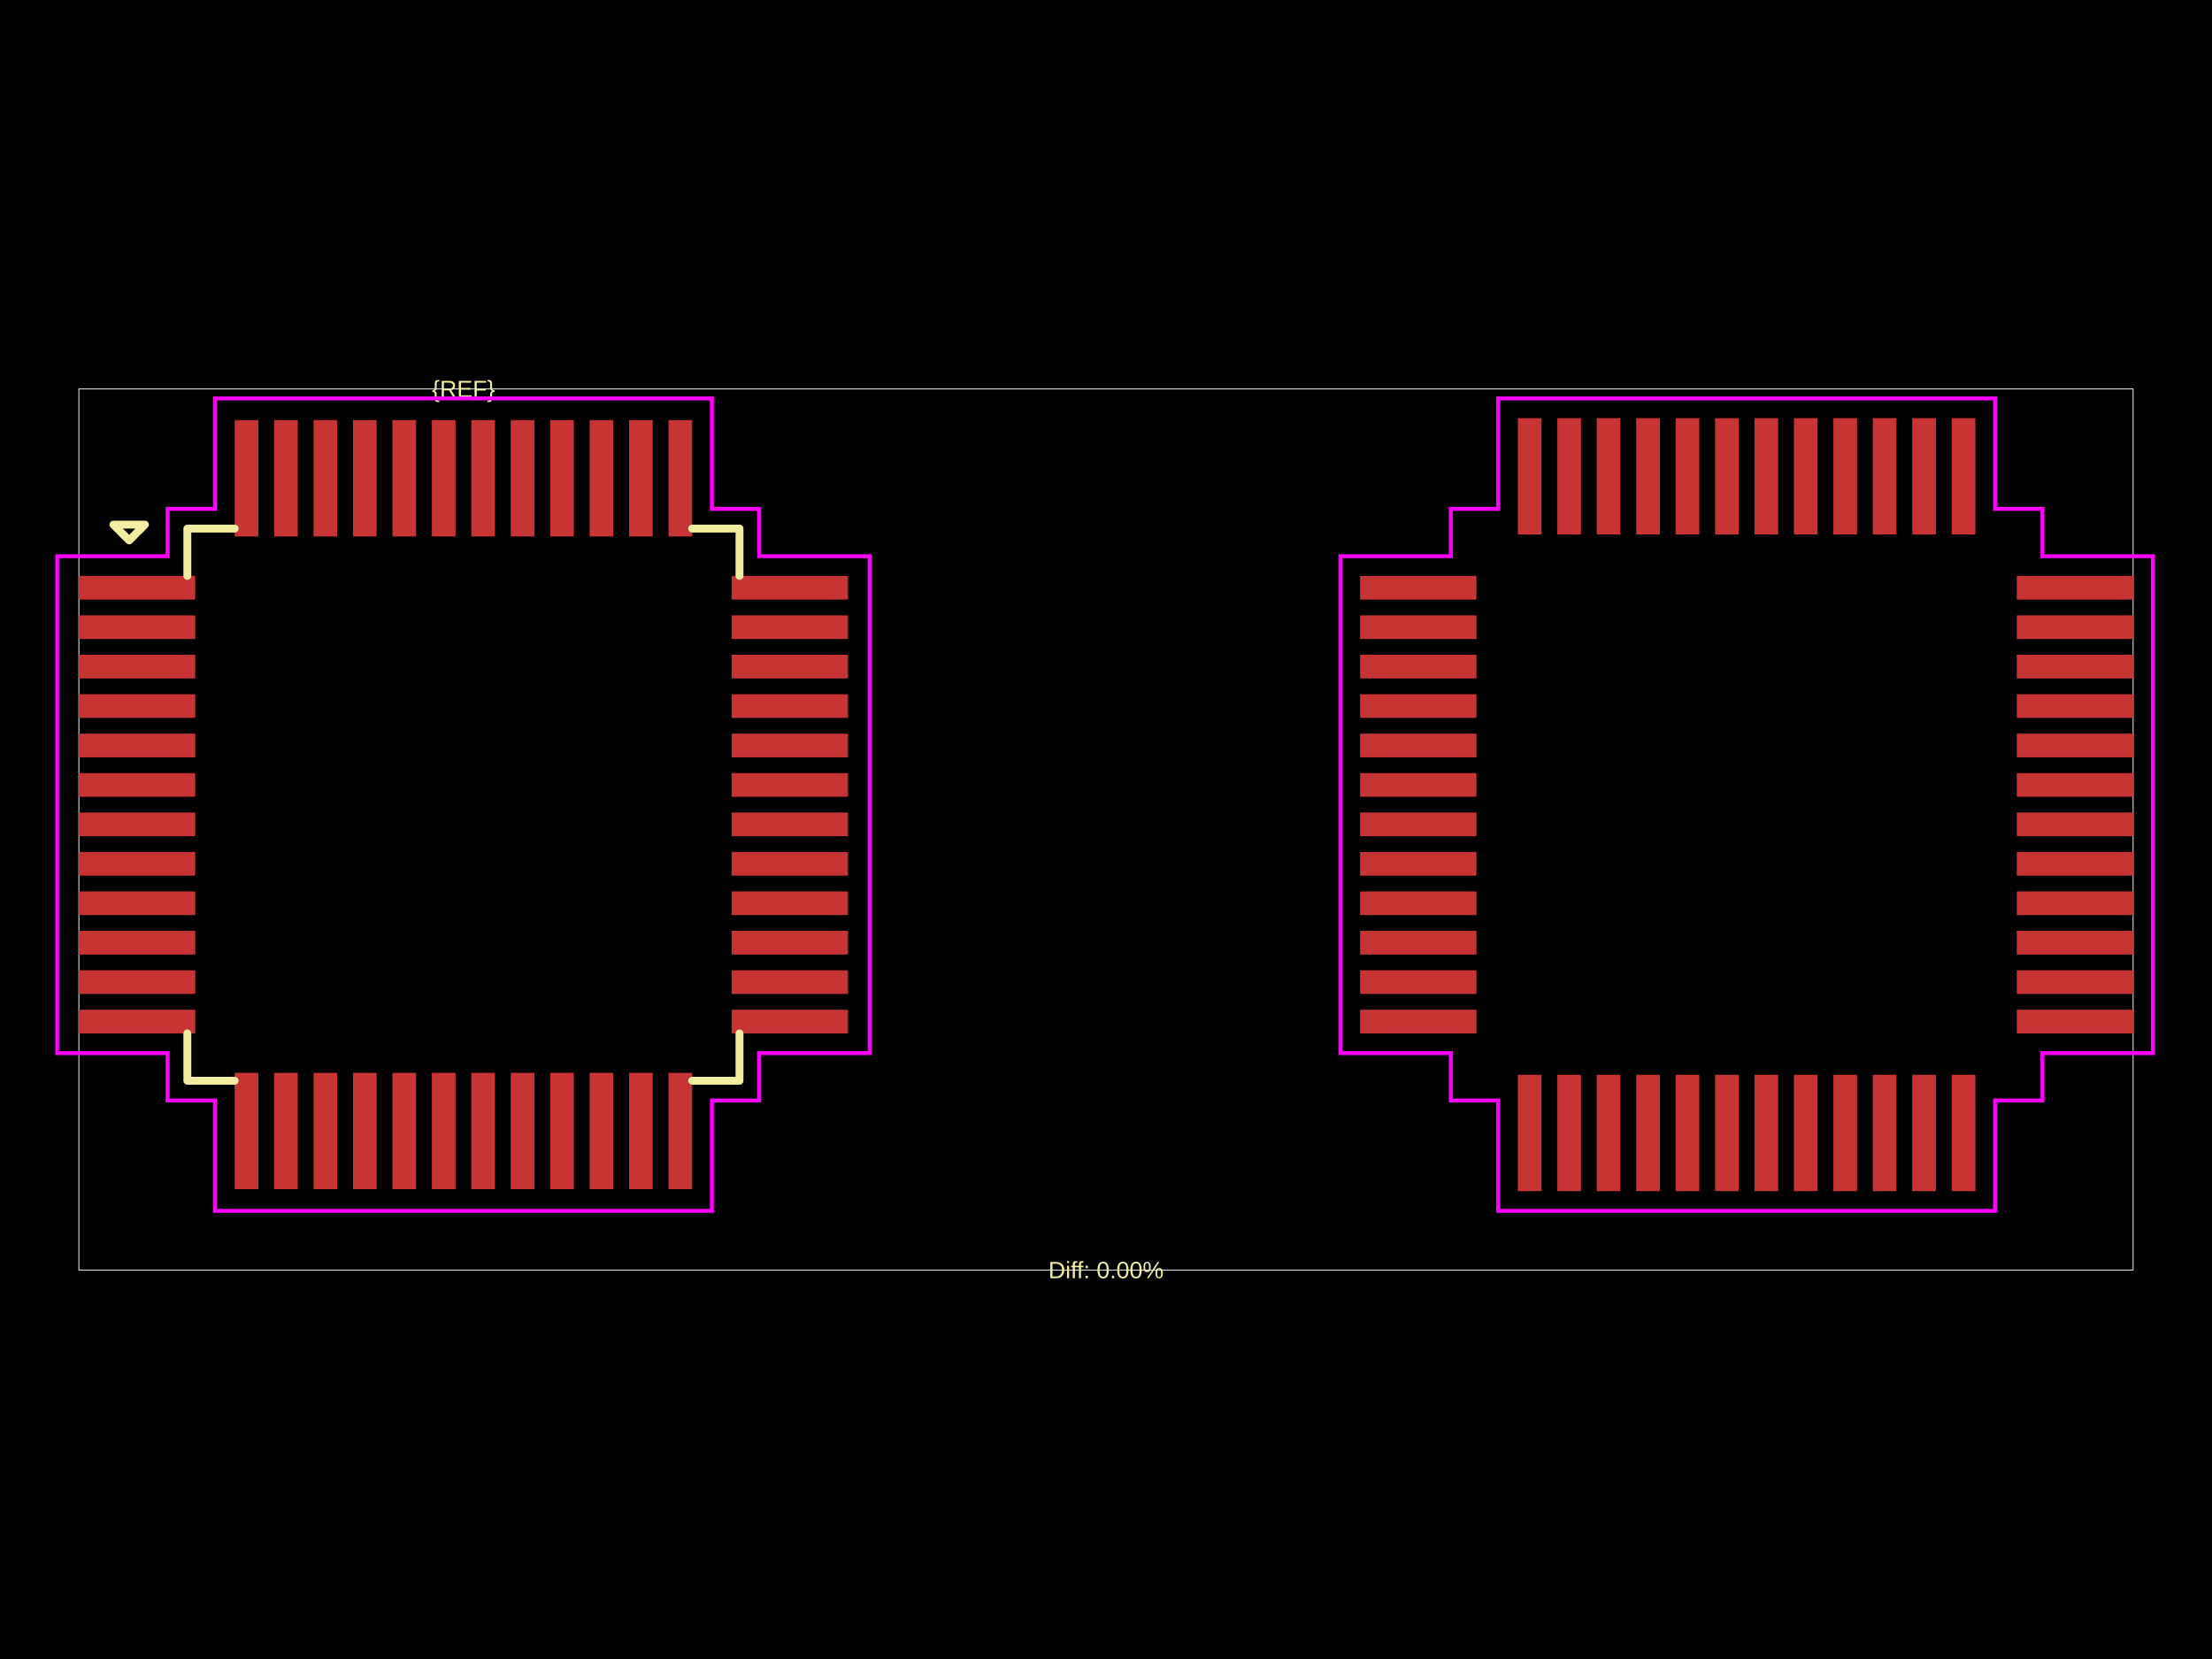
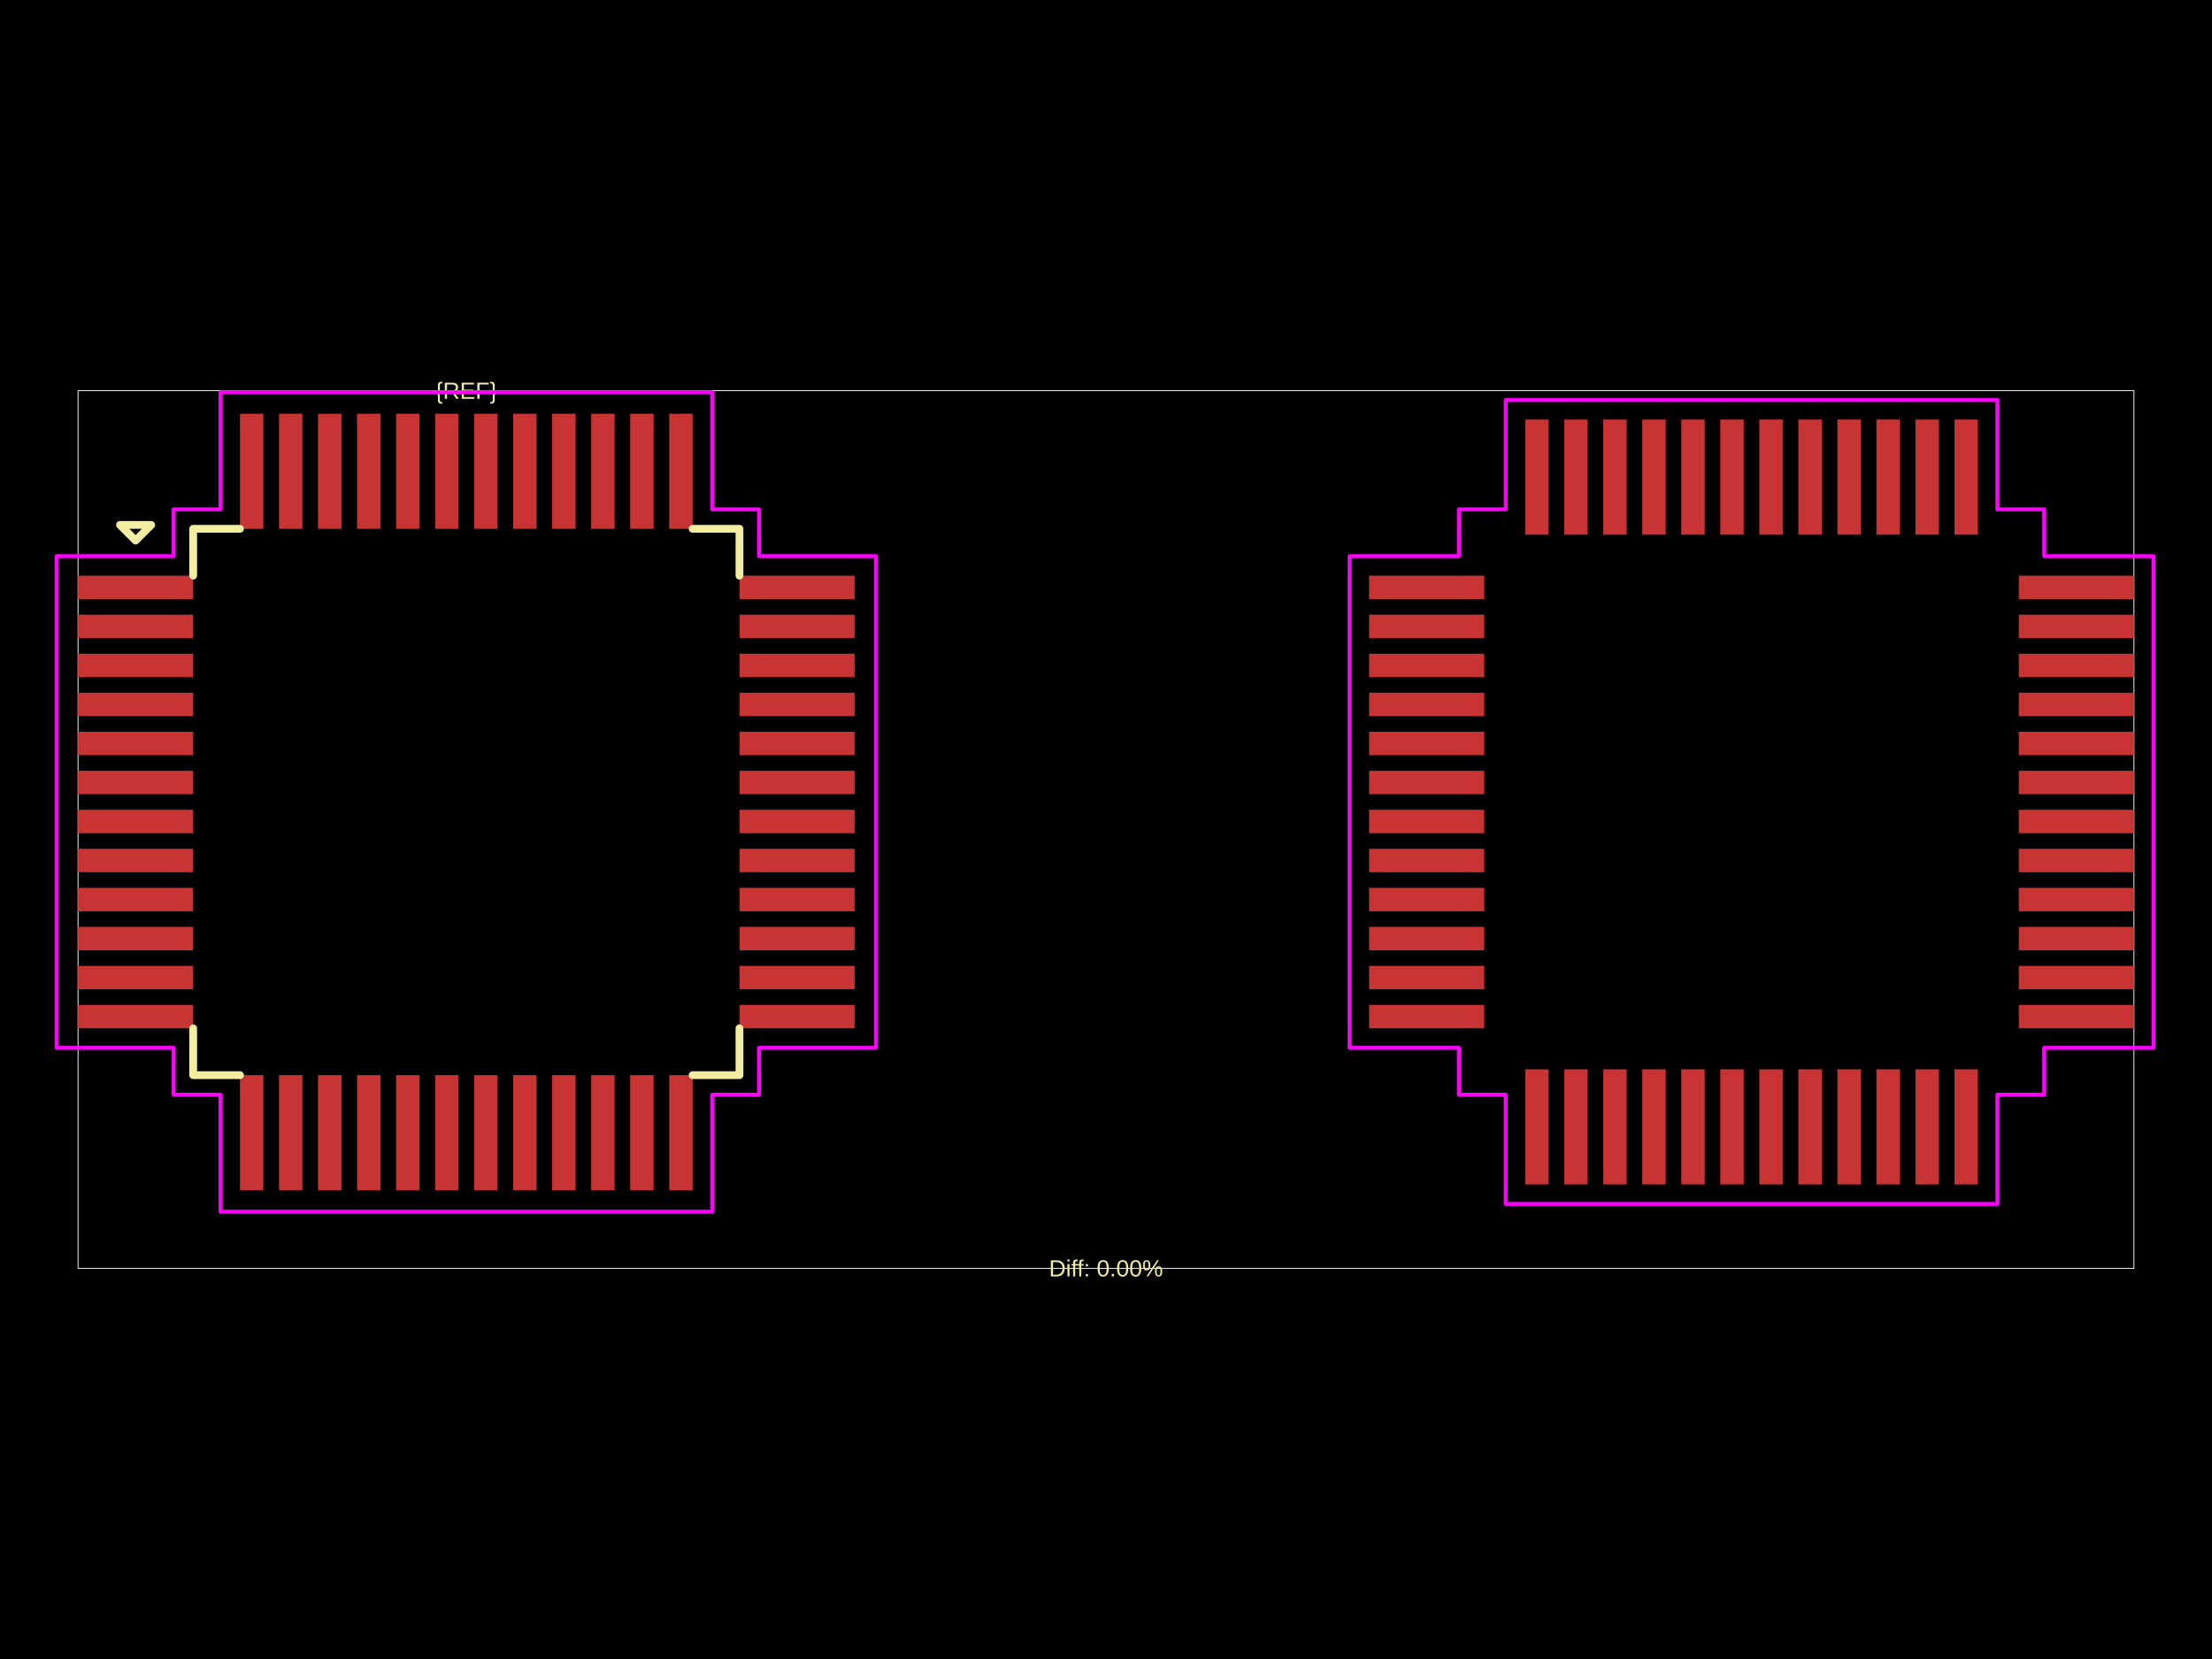
<svg xmlns="http://www.w3.org/2000/svg" width="800" height="600">
  <style />
  <rect class="boundary" x="0" y="0" fill="#000" width="800" height="600" data-type="pcb_background" data-pcb-layer="global" />
-   <rect class="pcb-boundary" fill="none" stroke="#fff" stroke-width="0.3" x="28.528" y="140.671" width="742.944" height="318.657" data-type="pcb_boundary" data-pcb-layer="global" />
-   <rect class="pcb-pad" fill="rgb(200, 52, 52)" x="28.528" y="208.283" width="42.079" height="8.558" data-type="pcb_smtpad" data-pcb-layer="top" />
-   <rect class="pcb-pad" fill="rgb(200, 52, 52)" x="28.528" y="222.547" width="42.079" height="8.558" data-type="pcb_smtpad" data-pcb-layer="top" />
-   <rect class="pcb-pad" fill="rgb(200, 52, 52)" x="28.528" y="236.811" width="42.079" height="8.558" data-type="pcb_smtpad" data-pcb-layer="top" />
-   <rect class="pcb-pad" fill="rgb(200, 52, 52)" x="28.528" y="251.075" width="42.079" height="8.558" data-type="pcb_smtpad" data-pcb-layer="top" />
-   <rect class="pcb-pad" fill="rgb(200, 52, 52)" x="28.528" y="265.339" width="42.079" height="8.558" data-type="pcb_smtpad" data-pcb-layer="top" />
-   <rect class="pcb-pad" fill="rgb(200, 52, 52)" x="28.528" y="279.603" width="42.079" height="8.558" data-type="pcb_smtpad" data-pcb-layer="top" />
-   <rect class="pcb-pad" fill="rgb(200, 52, 52)" x="28.528" y="293.866" width="42.079" height="8.558" data-type="pcb_smtpad" data-pcb-layer="top" />
-   <rect class="pcb-pad" fill="rgb(200, 52, 52)" x="28.528" y="308.13" width="42.079" height="8.558" data-type="pcb_smtpad" data-pcb-layer="top" />
-   <rect class="pcb-pad" fill="rgb(200, 52, 52)" x="28.528" y="322.394" width="42.079" height="8.558" data-type="pcb_smtpad" data-pcb-layer="top" />
-   <rect class="pcb-pad" fill="rgb(200, 52, 52)" x="28.528" y="336.658" width="42.079" height="8.558" data-type="pcb_smtpad" data-pcb-layer="top" />
-   <rect class="pcb-pad" fill="rgb(200, 52, 52)" x="28.528" y="350.922" width="42.079" height="8.558" data-type="pcb_smtpad" data-pcb-layer="top" />
-   <rect class="pcb-pad" fill="rgb(200, 52, 52)" x="28.528" y="365.186" width="42.079" height="8.558" data-type="pcb_smtpad" data-pcb-layer="top" />
-   <rect class="pcb-pad" fill="rgb(200, 52, 52)" x="84.871" y="388.009" width="8.558" height="42.079" data-type="pcb_smtpad" data-pcb-layer="top" />
-   <rect class="pcb-pad" fill="rgb(200, 52, 52)" x="99.135" y="388.009" width="8.558" height="42.079" data-type="pcb_smtpad" data-pcb-layer="top" />
-   <rect class="pcb-pad" fill="rgb(200, 52, 52)" x="113.399" y="388.009" width="8.558" height="42.079" data-type="pcb_smtpad" data-pcb-layer="top" />
-   <rect class="pcb-pad" fill="rgb(200, 52, 52)" x="127.663" y="388.009" width="8.558" height="42.079" data-type="pcb_smtpad" data-pcb-layer="top" />
-   <rect class="pcb-pad" fill="rgb(200, 52, 52)" x="141.927" y="388.009" width="8.558" height="42.079" data-type="pcb_smtpad" data-pcb-layer="top" />
-   <rect class="pcb-pad" fill="rgb(200, 52, 52)" x="156.191" y="388.009" width="8.558" height="42.079" data-type="pcb_smtpad" data-pcb-layer="top" />
-   <rect class="pcb-pad" fill="rgb(200, 52, 52)" x="170.455" y="388.009" width="8.558" height="42.079" data-type="pcb_smtpad" data-pcb-layer="top" />
-   <rect class="pcb-pad" fill="rgb(200, 52, 52)" x="184.719" y="388.009" width="8.558" height="42.079" data-type="pcb_smtpad" data-pcb-layer="top" />
-   <rect class="pcb-pad" fill="rgb(200, 52, 52)" x="198.982" y="388.009" width="8.558" height="42.079" data-type="pcb_smtpad" data-pcb-layer="top" />
-   <rect class="pcb-pad" fill="rgb(200, 52, 52)" x="213.246" y="388.009" width="8.558" height="42.079" data-type="pcb_smtpad" data-pcb-layer="top" />
-   <rect class="pcb-pad" fill="rgb(200, 52, 52)" x="227.51" y="388.009" width="8.558" height="42.079" data-type="pcb_smtpad" data-pcb-layer="top" />
-   <rect class="pcb-pad" fill="rgb(200, 52, 52)" x="241.774" y="388.009" width="8.558" height="42.079" data-type="pcb_smtpad" data-pcb-layer="top" />
-   <rect class="pcb-pad" fill="rgb(200, 52, 52)" x="264.597" y="365.186" width="42.079" height="8.558" data-type="pcb_smtpad" data-pcb-layer="top" />
-   <rect class="pcb-pad" fill="rgb(200, 52, 52)" x="264.597" y="350.922" width="42.079" height="8.558" data-type="pcb_smtpad" data-pcb-layer="top" />
-   <rect class="pcb-pad" fill="rgb(200, 52, 52)" x="264.597" y="336.658" width="42.079" height="8.558" data-type="pcb_smtpad" data-pcb-layer="top" />
-   <rect class="pcb-pad" fill="rgb(200, 52, 52)" x="264.597" y="322.394" width="42.079" height="8.558" data-type="pcb_smtpad" data-pcb-layer="top" />
-   <rect class="pcb-pad" fill="rgb(200, 52, 52)" x="264.597" y="308.13" width="42.079" height="8.558" data-type="pcb_smtpad" data-pcb-layer="top" />
-   <rect class="pcb-pad" fill="rgb(200, 52, 52)" x="264.597" y="293.866" width="42.079" height="8.558" data-type="pcb_smtpad" data-pcb-layer="top" />
-   <rect class="pcb-pad" fill="rgb(200, 52, 52)" x="264.597" y="279.603" width="42.079" height="8.558" data-type="pcb_smtpad" data-pcb-layer="top" />
-   <rect class="pcb-pad" fill="rgb(200, 52, 52)" x="264.597" y="265.339" width="42.079" height="8.558" data-type="pcb_smtpad" data-pcb-layer="top" />
-   <rect class="pcb-pad" fill="rgb(200, 52, 52)" x="264.597" y="251.075" width="42.079" height="8.558" data-type="pcb_smtpad" data-pcb-layer="top" />
-   <rect class="pcb-pad" fill="rgb(200, 52, 52)" x="264.597" y="236.811" width="42.079" height="8.558" data-type="pcb_smtpad" data-pcb-layer="top" />
-   <rect class="pcb-pad" fill="rgb(200, 52, 52)" x="264.597" y="222.547" width="42.079" height="8.558" data-type="pcb_smtpad" data-pcb-layer="top" />
-   <rect class="pcb-pad" fill="rgb(200, 52, 52)" x="264.597" y="208.283" width="42.079" height="8.558" data-type="pcb_smtpad" data-pcb-layer="top" />
-   <rect class="pcb-pad" fill="rgb(200, 52, 52)" x="241.774" y="151.94" width="8.558" height="42.079" data-type="pcb_smtpad" data-pcb-layer="top" />
-   <rect class="pcb-pad" fill="rgb(200, 52, 52)" x="227.51" y="151.94" width="8.558" height="42.079" data-type="pcb_smtpad" data-pcb-layer="top" />
-   <rect class="pcb-pad" fill="rgb(200, 52, 52)" x="213.246" y="151.94" width="8.558" height="42.079" data-type="pcb_smtpad" data-pcb-layer="top" />
-   <rect class="pcb-pad" fill="rgb(200, 52, 52)" x="198.982" y="151.94" width="8.558" height="42.079" data-type="pcb_smtpad" data-pcb-layer="top" />
-   <rect class="pcb-pad" fill="rgb(200, 52, 52)" x="184.719" y="151.94" width="8.558" height="42.079" data-type="pcb_smtpad" data-pcb-layer="top" />
-   <rect class="pcb-pad" fill="rgb(200, 52, 52)" x="170.455" y="151.94" width="8.558" height="42.079" data-type="pcb_smtpad" data-pcb-layer="top" />
-   <rect class="pcb-pad" fill="rgb(200, 52, 52)" x="156.191" y="151.94" width="8.558" height="42.079" data-type="pcb_smtpad" data-pcb-layer="top" />
-   <rect class="pcb-pad" fill="rgb(200, 52, 52)" x="141.927" y="151.94" width="8.558" height="42.079" data-type="pcb_smtpad" data-pcb-layer="top" />
-   <rect class="pcb-pad" fill="rgb(200, 52, 52)" x="127.663" y="151.94" width="8.558" height="42.079" data-type="pcb_smtpad" data-pcb-layer="top" />
-   <rect class="pcb-pad" fill="rgb(200, 52, 52)" x="113.399" y="151.94" width="8.558" height="42.079" data-type="pcb_smtpad" data-pcb-layer="top" />
-   <rect class="pcb-pad" fill="rgb(200, 52, 52)" x="99.135" y="151.94" width="8.558" height="42.079" data-type="pcb_smtpad" data-pcb-layer="top" />
-   <rect class="pcb-pad" fill="rgb(200, 52, 52)" x="84.871" y="151.94" width="8.558" height="42.079" data-type="pcb_smtpad" data-pcb-layer="top" />
-   <rect class="pcb-pad" fill="rgb(200, 52, 52)" x="491.898" y="208.283" width="42.079" height="8.558" data-type="pcb_smtpad" data-pcb-layer="top" />
-   <rect class="pcb-pad" fill="rgb(200, 52, 52)" x="491.898" y="222.547" width="42.079" height="8.558" data-type="pcb_smtpad" data-pcb-layer="top" />
-   <rect class="pcb-pad" fill="rgb(200, 52, 52)" x="491.898" y="236.811" width="42.079" height="8.558" data-type="pcb_smtpad" data-pcb-layer="top" />
-   <rect class="pcb-pad" fill="rgb(200, 52, 52)" x="491.898" y="251.075" width="42.079" height="8.558" data-type="pcb_smtpad" data-pcb-layer="top" />
-   <rect class="pcb-pad" fill="rgb(200, 52, 52)" x="491.898" y="265.339" width="42.079" height="8.558" data-type="pcb_smtpad" data-pcb-layer="top" />
-   <rect class="pcb-pad" fill="rgb(200, 52, 52)" x="491.898" y="279.603" width="42.079" height="8.558" data-type="pcb_smtpad" data-pcb-layer="top" />
-   <rect class="pcb-pad" fill="rgb(200, 52, 52)" x="491.898" y="293.866" width="42.079" height="8.558" data-type="pcb_smtpad" data-pcb-layer="top" />
-   <rect class="pcb-pad" fill="rgb(200, 52, 52)" x="491.898" y="308.13" width="42.079" height="8.558" data-type="pcb_smtpad" data-pcb-layer="top" />
-   <rect class="pcb-pad" fill="rgb(200, 52, 52)" x="491.898" y="322.394" width="42.079" height="8.558" data-type="pcb_smtpad" data-pcb-layer="top" />
-   <rect class="pcb-pad" fill="rgb(200, 52, 52)" x="491.898" y="336.658" width="42.079" height="8.558" data-type="pcb_smtpad" data-pcb-layer="top" />
-   <rect class="pcb-pad" fill="rgb(200, 52, 52)" x="491.898" y="350.922" width="42.079" height="8.558" data-type="pcb_smtpad" data-pcb-layer="top" />
-   <rect class="pcb-pad" fill="rgb(200, 52, 52)" x="491.898" y="365.186" width="42.079" height="8.558" data-type="pcb_smtpad" data-pcb-layer="top" />
-   <rect class="pcb-pad" fill="rgb(200, 52, 52)" x="548.954" y="388.722" width="8.558" height="42.079" data-type="pcb_smtpad" data-pcb-layer="top" />
-   <rect class="pcb-pad" fill="rgb(200, 52, 52)" x="563.218" y="388.722" width="8.558" height="42.079" data-type="pcb_smtpad" data-pcb-layer="top" />
-   <rect class="pcb-pad" fill="rgb(200, 52, 52)" x="577.482" y="388.722" width="8.558" height="42.079" data-type="pcb_smtpad" data-pcb-layer="top" />
-   <rect class="pcb-pad" fill="rgb(200, 52, 52)" x="591.746" y="388.722" width="8.558" height="42.079" data-type="pcb_smtpad" data-pcb-layer="top" />
-   <rect class="pcb-pad" fill="rgb(200, 52, 52)" x="606.01" y="388.722" width="8.558" height="42.079" data-type="pcb_smtpad" data-pcb-layer="top" />
-   <rect class="pcb-pad" fill="rgb(200, 52, 52)" x="620.274" y="388.722" width="8.558" height="42.079" data-type="pcb_smtpad" data-pcb-layer="top" />
-   <rect class="pcb-pad" fill="rgb(200, 52, 52)" x="634.538" y="388.722" width="8.558" height="42.079" data-type="pcb_smtpad" data-pcb-layer="top" />
-   <rect class="pcb-pad" fill="rgb(200, 52, 52)" x="648.802" y="388.722" width="8.558" height="42.079" data-type="pcb_smtpad" data-pcb-layer="top" />
-   <rect class="pcb-pad" fill="rgb(200, 52, 52)" x="663.066" y="388.722" width="8.558" height="42.079" data-type="pcb_smtpad" data-pcb-layer="top" />
-   <rect class="pcb-pad" fill="rgb(200, 52, 52)" x="677.33" y="388.722" width="8.558" height="42.079" data-type="pcb_smtpad" data-pcb-layer="top" />
-   <rect class="pcb-pad" fill="rgb(200, 52, 52)" x="691.594" y="388.722" width="8.558" height="42.079" data-type="pcb_smtpad" data-pcb-layer="top" />
-   <rect class="pcb-pad" fill="rgb(200, 52, 52)" x="705.858" y="388.722" width="8.558" height="42.079" data-type="pcb_smtpad" data-pcb-layer="top" />
-   <rect class="pcb-pad" fill="rgb(200, 52, 52)" x="729.393" y="365.186" width="42.079" height="8.558" data-type="pcb_smtpad" data-pcb-layer="top" />
-   <rect class="pcb-pad" fill="rgb(200, 52, 52)" x="729.393" y="350.922" width="42.079" height="8.558" data-type="pcb_smtpad" data-pcb-layer="top" />
-   <rect class="pcb-pad" fill="rgb(200, 52, 52)" x="729.393" y="336.658" width="42.079" height="8.558" data-type="pcb_smtpad" data-pcb-layer="top" />
-   <rect class="pcb-pad" fill="rgb(200, 52, 52)" x="729.393" y="322.394" width="42.079" height="8.558" data-type="pcb_smtpad" data-pcb-layer="top" />
-   <rect class="pcb-pad" fill="rgb(200, 52, 52)" x="729.393" y="308.13" width="42.079" height="8.558" data-type="pcb_smtpad" data-pcb-layer="top" />
-   <rect class="pcb-pad" fill="rgb(200, 52, 52)" x="729.393" y="293.866" width="42.079" height="8.558" data-type="pcb_smtpad" data-pcb-layer="top" />
-   <rect class="pcb-pad" fill="rgb(200, 52, 52)" x="729.393" y="279.603" width="42.079" height="8.558" data-type="pcb_smtpad" data-pcb-layer="top" />
-   <rect class="pcb-pad" fill="rgb(200, 52, 52)" x="729.393" y="265.339" width="42.079" height="8.558" data-type="pcb_smtpad" data-pcb-layer="top" />
-   <rect class="pcb-pad" fill="rgb(200, 52, 52)" x="729.393" y="251.075" width="42.079" height="8.558" data-type="pcb_smtpad" data-pcb-layer="top" />
-   <rect class="pcb-pad" fill="rgb(200, 52, 52)" x="729.393" y="236.811" width="42.079" height="8.558" data-type="pcb_smtpad" data-pcb-layer="top" />
-   <rect class="pcb-pad" fill="rgb(200, 52, 52)" x="729.393" y="222.547" width="42.079" height="8.558" data-type="pcb_smtpad" data-pcb-layer="top" />
-   <rect class="pcb-pad" fill="rgb(200, 52, 52)" x="729.393" y="208.283" width="42.079" height="8.558" data-type="pcb_smtpad" data-pcb-layer="top" />
-   <rect class="pcb-pad" fill="rgb(200, 52, 52)" x="705.858" y="151.227" width="8.558" height="42.079" data-type="pcb_smtpad" data-pcb-layer="top" />
-   <rect class="pcb-pad" fill="rgb(200, 52, 52)" x="691.594" y="151.227" width="8.558" height="42.079" data-type="pcb_smtpad" data-pcb-layer="top" />
-   <rect class="pcb-pad" fill="rgb(200, 52, 52)" x="677.33" y="151.227" width="8.558" height="42.079" data-type="pcb_smtpad" data-pcb-layer="top" />
-   <rect class="pcb-pad" fill="rgb(200, 52, 52)" x="663.066" y="151.227" width="8.558" height="42.079" data-type="pcb_smtpad" data-pcb-layer="top" />
-   <rect class="pcb-pad" fill="rgb(200, 52, 52)" x="648.802" y="151.227" width="8.558" height="42.079" data-type="pcb_smtpad" data-pcb-layer="top" />
-   <rect class="pcb-pad" fill="rgb(200, 52, 52)" x="634.538" y="151.227" width="8.558" height="42.079" data-type="pcb_smtpad" data-pcb-layer="top" />
-   <rect class="pcb-pad" fill="rgb(200, 52, 52)" x="620.274" y="151.227" width="8.558" height="42.079" data-type="pcb_smtpad" data-pcb-layer="top" />
-   <rect class="pcb-pad" fill="rgb(200, 52, 52)" x="606.01" y="151.227" width="8.558" height="42.079" data-type="pcb_smtpad" data-pcb-layer="top" />
-   <rect class="pcb-pad" fill="rgb(200, 52, 52)" x="591.746" y="151.227" width="8.558" height="42.079" data-type="pcb_smtpad" data-pcb-layer="top" />
-   <rect class="pcb-pad" fill="rgb(200, 52, 52)" x="577.482" y="151.227" width="8.558" height="42.079" data-type="pcb_smtpad" data-pcb-layer="top" />
-   <rect class="pcb-pad" fill="rgb(200, 52, 52)" x="563.218" y="151.227" width="8.558" height="42.079" data-type="pcb_smtpad" data-pcb-layer="top" />
-   <rect class="pcb-pad" fill="rgb(200, 52, 52)" x="548.954" y="151.227" width="8.558" height="42.079" data-type="pcb_smtpad" data-pcb-layer="top" />
-   <path class="pcb-silkscreen pcb-silkscreen-top" d="M 84.871 191.166 L 67.754 191.166 L 67.754 208.283" fill="none" stroke="#f2eda1" stroke-width="2.853" stroke-linecap="round" stroke-linejoin="round" data-pcb-component-id="" data-pcb-silkscreen-path-id="pcb_silkscreen_path_top-left" data-type="pcb_silkscreen_path" data-pcb-layer="top" />
-   <path class="pcb-silkscreen pcb-silkscreen-top" d="M 41.009 189.739 L 46.715 195.445 L 52.42 189.739 L 41.009 189.739 Z" fill="none" stroke="#f2eda1" stroke-width="2.853" stroke-linecap="round" stroke-linejoin="round" data-pcb-component-id="" data-pcb-silkscreen-path-id="pcb_silkscreen_path_top-left_3" data-type="pcb_silkscreen_path" data-pcb-layer="top" />
-   <path class="pcb-silkscreen pcb-silkscreen-top" d="M 84.871 390.862 L 67.754 390.862 L 67.754 373.745" fill="none" stroke="#f2eda1" stroke-width="2.853" stroke-linecap="round" stroke-linejoin="round" data-pcb-component-id="" data-pcb-silkscreen-path-id="pcb_silkscreen_path_bottom-left" data-type="pcb_silkscreen_path" data-pcb-layer="top" />
-   <path class="pcb-silkscreen pcb-silkscreen-top" d="M 250.333 390.862 L 267.45 390.862 L 267.45 373.745" fill="none" stroke="#f2eda1" stroke-width="2.853" stroke-linecap="round" stroke-linejoin="round" data-pcb-component-id="" data-pcb-silkscreen-path-id="pcb_silkscreen_path_bottom-right" data-type="pcb_silkscreen_path" data-pcb-layer="top" />
-   <path class="pcb-silkscreen pcb-silkscreen-top" d="M 250.333 191.166 L 267.45 191.166 L 267.45 208.283" fill="none" stroke="#f2eda1" stroke-width="2.853" stroke-linecap="round" stroke-linejoin="round" data-pcb-component-id="" data-pcb-silkscreen-path-id="pcb_silkscreen_path_top-right" data-type="pcb_silkscreen_path" data-pcb-layer="top" />
-   <text x="0" y="0" dx="0" dy="0" fill="#f2eda1" font-family="Arial, sans-serif" font-size="8.558" text-anchor="middle" dominant-baseline="central" transform="matrix(1,0,0,1,167.6017,140.6714)" class="pcb-silkscreen-text pcb-silkscreen-top" data-pcb-silkscreen-text-id="pcb_component_1" stroke="none" data-type="pcb_silkscreen_text" data-pcb-layer="top">{REF}</text>
-   <text x="0" y="0" dx="0" dy="0" fill="#f2eda1" font-family="Arial, sans-serif" font-size="8.558" text-anchor="middle" dominant-baseline="central" transform="matrix(1,0,0,1,400,459.3286)" class="pcb-silkscreen-text pcb-silkscreen-top" data-pcb-silkscreen-text-id="" stroke="none" data-type="pcb_silkscreen_text" data-pcb-layer="top">Diff: 0.00%</text>
-   <polygon points="20.683,201.151 60.622,201.151 60.622,184.034 77.739,184.034 77.739,144.095 257.465,144.095 257.465,184.034 274.582,184.034 274.582,201.151 314.521,201.151 314.521,380.877 274.582,380.877 274.582,397.994 257.465,397.994 257.465,437.933 77.739,437.933 77.739,397.994 60.622,397.994 60.622,380.877 20.683,380.877" class="pcb-courtyard-outline pcb-courtyard-top" data-pcb-courtyard-outline-id="" data-type="pcb_courtyard_outline" data-pcb-layer="top" fill="none" stroke="#FF00FF" stroke-width="1.426" />
-   <polygon points="484.766,201.151 524.705,201.151 524.705,184.034 541.822,184.034 541.822,144.095 721.548,144.095 721.548,184.034 738.665,184.034 738.665,201.151 778.604,201.151 778.604,380.877 738.665,380.877 738.665,397.994 721.548,397.994 721.548,437.933 541.822,437.933 541.822,397.994 524.705,397.994 524.705,380.877 484.766,380.877" class="pcb-courtyard-outline pcb-courtyard-top" data-pcb-courtyard-outline-id="pcb_courtyard_outline_0" data-type="pcb_courtyard_outline" data-pcb-layer="top" fill="none" stroke="#FF00FF" stroke-width="1.426" />
+   <rect class="pcb-boundary" fill="none" stroke="#fff" stroke-width="0.3" x="28.226" y="141.299" width="743.548" height="317.401" data-type="pcb_boundary" data-pcb-layer="global" />
+   <rect class="pcb-pad" fill="rgb(200, 52, 52)" x="28.226" y="208.195" width="41.633" height="8.468" data-type="pcb_smtpad" data-pcb-layer="top" />
+   <rect class="pcb-pad" fill="rgb(200, 52, 52)" x="28.226" y="222.308" width="41.633" height="8.468" data-type="pcb_smtpad" data-pcb-layer="top" />
+   <rect class="pcb-pad" fill="rgb(200, 52, 52)" x="28.226" y="236.421" width="41.633" height="8.468" data-type="pcb_smtpad" data-pcb-layer="top" />
+   <rect class="pcb-pad" fill="rgb(200, 52, 52)" x="28.226" y="250.534" width="41.633" height="8.468" data-type="pcb_smtpad" data-pcb-layer="top" />
+   <rect class="pcb-pad" fill="rgb(200, 52, 52)" x="28.226" y="264.647" width="41.633" height="8.468" data-type="pcb_smtpad" data-pcb-layer="top" />
+   <rect class="pcb-pad" fill="rgb(200, 52, 52)" x="28.226" y="278.76" width="41.633" height="8.468" data-type="pcb_smtpad" data-pcb-layer="top" />
+   <rect class="pcb-pad" fill="rgb(200, 52, 52)" x="28.226" y="292.873" width="41.633" height="8.468" data-type="pcb_smtpad" data-pcb-layer="top" />
+   <rect class="pcb-pad" fill="rgb(200, 52, 52)" x="28.226" y="306.986" width="41.633" height="8.468" data-type="pcb_smtpad" data-pcb-layer="top" />
+   <rect class="pcb-pad" fill="rgb(200, 52, 52)" x="28.226" y="321.099" width="41.633" height="8.468" data-type="pcb_smtpad" data-pcb-layer="top" />
+   <rect class="pcb-pad" fill="rgb(200, 52, 52)" x="28.226" y="335.212" width="41.633" height="8.468" data-type="pcb_smtpad" data-pcb-layer="top" />
+   <rect class="pcb-pad" fill="rgb(200, 52, 52)" x="28.226" y="349.325" width="41.633" height="8.468" data-type="pcb_smtpad" data-pcb-layer="top" />
+   <rect class="pcb-pad" fill="rgb(200, 52, 52)" x="28.226" y="363.438" width="41.633" height="8.468" data-type="pcb_smtpad" data-pcb-layer="top" />
+   <rect class="pcb-pad" fill="rgb(200, 52, 52)" x="86.795" y="388.841" width="8.468" height="41.633" data-type="pcb_smtpad" data-pcb-layer="top" />
+   <rect class="pcb-pad" fill="rgb(200, 52, 52)" x="100.908" y="388.841" width="8.468" height="41.633" data-type="pcb_smtpad" data-pcb-layer="top" />
+   <rect class="pcb-pad" fill="rgb(200, 52, 52)" x="115.021" y="388.841" width="8.468" height="41.633" data-type="pcb_smtpad" data-pcb-layer="top" />
+   <rect class="pcb-pad" fill="rgb(200, 52, 52)" x="129.134" y="388.841" width="8.468" height="41.633" data-type="pcb_smtpad" data-pcb-layer="top" />
+   <rect class="pcb-pad" fill="rgb(200, 52, 52)" x="143.247" y="388.841" width="8.468" height="41.633" data-type="pcb_smtpad" data-pcb-layer="top" />
+   <rect class="pcb-pad" fill="rgb(200, 52, 52)" x="157.36" y="388.841" width="8.468" height="41.633" data-type="pcb_smtpad" data-pcb-layer="top" />
+   <rect class="pcb-pad" fill="rgb(200, 52, 52)" x="171.473" y="388.841" width="8.468" height="41.633" data-type="pcb_smtpad" data-pcb-layer="top" />
+   <rect class="pcb-pad" fill="rgb(200, 52, 52)" x="185.586" y="388.841" width="8.468" height="41.633" data-type="pcb_smtpad" data-pcb-layer="top" />
+   <rect class="pcb-pad" fill="rgb(200, 52, 52)" x="199.699" y="388.841" width="8.468" height="41.633" data-type="pcb_smtpad" data-pcb-layer="top" />
+   <rect class="pcb-pad" fill="rgb(200, 52, 52)" x="213.812" y="388.841" width="8.468" height="41.633" data-type="pcb_smtpad" data-pcb-layer="top" />
+   <rect class="pcb-pad" fill="rgb(200, 52, 52)" x="227.925" y="388.841" width="8.468" height="41.633" data-type="pcb_smtpad" data-pcb-layer="top" />
+   <rect class="pcb-pad" fill="rgb(200, 52, 52)" x="242.038" y="388.841" width="8.468" height="41.633" data-type="pcb_smtpad" data-pcb-layer="top" />
+   <rect class="pcb-pad" fill="rgb(200, 52, 52)" x="267.441" y="363.438" width="41.633" height="8.468" data-type="pcb_smtpad" data-pcb-layer="top" />
+   <rect class="pcb-pad" fill="rgb(200, 52, 52)" x="267.441" y="349.325" width="41.633" height="8.468" data-type="pcb_smtpad" data-pcb-layer="top" />
+   <rect class="pcb-pad" fill="rgb(200, 52, 52)" x="267.441" y="335.212" width="41.633" height="8.468" data-type="pcb_smtpad" data-pcb-layer="top" />
+   <rect class="pcb-pad" fill="rgb(200, 52, 52)" x="267.441" y="321.099" width="41.633" height="8.468" data-type="pcb_smtpad" data-pcb-layer="top" />
+   <rect class="pcb-pad" fill="rgb(200, 52, 52)" x="267.441" y="306.986" width="41.633" height="8.468" data-type="pcb_smtpad" data-pcb-layer="top" />
+   <rect class="pcb-pad" fill="rgb(200, 52, 52)" x="267.441" y="292.873" width="41.633" height="8.468" data-type="pcb_smtpad" data-pcb-layer="top" />
+   <rect class="pcb-pad" fill="rgb(200, 52, 52)" x="267.441" y="278.76" width="41.633" height="8.468" data-type="pcb_smtpad" data-pcb-layer="top" />
+   <rect class="pcb-pad" fill="rgb(200, 52, 52)" x="267.441" y="264.647" width="41.633" height="8.468" data-type="pcb_smtpad" data-pcb-layer="top" />
+   <rect class="pcb-pad" fill="rgb(200, 52, 52)" x="267.441" y="250.534" width="41.633" height="8.468" data-type="pcb_smtpad" data-pcb-layer="top" />
+   <rect class="pcb-pad" fill="rgb(200, 52, 52)" x="267.441" y="236.421" width="41.633" height="8.468" data-type="pcb_smtpad" data-pcb-layer="top" />
+   <rect class="pcb-pad" fill="rgb(200, 52, 52)" x="267.441" y="222.308" width="41.633" height="8.468" data-type="pcb_smtpad" data-pcb-layer="top" />
+   <rect class="pcb-pad" fill="rgb(200, 52, 52)" x="267.441" y="208.195" width="41.633" height="8.468" data-type="pcb_smtpad" data-pcb-layer="top" />
+   <rect class="pcb-pad" fill="rgb(200, 52, 52)" x="242.038" y="149.626" width="8.468" height="41.633" data-type="pcb_smtpad" data-pcb-layer="top" />
+   <rect class="pcb-pad" fill="rgb(200, 52, 52)" x="227.925" y="149.626" width="8.468" height="41.633" data-type="pcb_smtpad" data-pcb-layer="top" />
+   <rect class="pcb-pad" fill="rgb(200, 52, 52)" x="213.812" y="149.626" width="8.468" height="41.633" data-type="pcb_smtpad" data-pcb-layer="top" />
+   <rect class="pcb-pad" fill="rgb(200, 52, 52)" x="199.699" y="149.626" width="8.468" height="41.633" data-type="pcb_smtpad" data-pcb-layer="top" />
+   <rect class="pcb-pad" fill="rgb(200, 52, 52)" x="185.586" y="149.626" width="8.468" height="41.633" data-type="pcb_smtpad" data-pcb-layer="top" />
+   <rect class="pcb-pad" fill="rgb(200, 52, 52)" x="171.473" y="149.626" width="8.468" height="41.633" data-type="pcb_smtpad" data-pcb-layer="top" />
+   <rect class="pcb-pad" fill="rgb(200, 52, 52)" x="157.36" y="149.626" width="8.468" height="41.633" data-type="pcb_smtpad" data-pcb-layer="top" />
+   <rect class="pcb-pad" fill="rgb(200, 52, 52)" x="143.247" y="149.626" width="8.468" height="41.633" data-type="pcb_smtpad" data-pcb-layer="top" />
+   <rect class="pcb-pad" fill="rgb(200, 52, 52)" x="129.134" y="149.626" width="8.468" height="41.633" data-type="pcb_smtpad" data-pcb-layer="top" />
+   <rect class="pcb-pad" fill="rgb(200, 52, 52)" x="115.021" y="149.626" width="8.468" height="41.633" data-type="pcb_smtpad" data-pcb-layer="top" />
+   <rect class="pcb-pad" fill="rgb(200, 52, 52)" x="100.908" y="149.626" width="8.468" height="41.633" data-type="pcb_smtpad" data-pcb-layer="top" />
+   <rect class="pcb-pad" fill="rgb(200, 52, 52)" x="86.795" y="149.626" width="8.468" height="41.633" data-type="pcb_smtpad" data-pcb-layer="top" />
+   <rect class="pcb-pad" fill="rgb(200, 52, 52)" x="495.159" y="208.195" width="41.633" height="8.468" data-type="pcb_smtpad" data-pcb-layer="top" />
+   <rect class="pcb-pad" fill="rgb(200, 52, 52)" x="495.159" y="222.308" width="41.633" height="8.468" data-type="pcb_smtpad" data-pcb-layer="top" />
+   <rect class="pcb-pad" fill="rgb(200, 52, 52)" x="495.159" y="236.421" width="41.633" height="8.468" data-type="pcb_smtpad" data-pcb-layer="top" />
+   <rect class="pcb-pad" fill="rgb(200, 52, 52)" x="495.159" y="250.534" width="41.633" height="8.468" data-type="pcb_smtpad" data-pcb-layer="top" />
+   <rect class="pcb-pad" fill="rgb(200, 52, 52)" x="495.159" y="264.647" width="41.633" height="8.468" data-type="pcb_smtpad" data-pcb-layer="top" />
+   <rect class="pcb-pad" fill="rgb(200, 52, 52)" x="495.159" y="278.76" width="41.633" height="8.468" data-type="pcb_smtpad" data-pcb-layer="top" />
+   <rect class="pcb-pad" fill="rgb(200, 52, 52)" x="495.159" y="292.873" width="41.633" height="8.468" data-type="pcb_smtpad" data-pcb-layer="top" />
+   <rect class="pcb-pad" fill="rgb(200, 52, 52)" x="495.159" y="306.986" width="41.633" height="8.468" data-type="pcb_smtpad" data-pcb-layer="top" />
+   <rect class="pcb-pad" fill="rgb(200, 52, 52)" x="495.159" y="321.099" width="41.633" height="8.468" data-type="pcb_smtpad" data-pcb-layer="top" />
+   <rect class="pcb-pad" fill="rgb(200, 52, 52)" x="495.159" y="335.212" width="41.633" height="8.468" data-type="pcb_smtpad" data-pcb-layer="top" />
+   <rect class="pcb-pad" fill="rgb(200, 52, 52)" x="495.159" y="349.325" width="41.633" height="8.468" data-type="pcb_smtpad" data-pcb-layer="top" />
+   <rect class="pcb-pad" fill="rgb(200, 52, 52)" x="495.159" y="363.438" width="41.633" height="8.468" data-type="pcb_smtpad" data-pcb-layer="top" />
+   <rect class="pcb-pad" fill="rgb(200, 52, 52)" x="551.611" y="386.724" width="8.468" height="41.633" data-type="pcb_smtpad" data-pcb-layer="top" />
+   <rect class="pcb-pad" fill="rgb(200, 52, 52)" x="565.724" y="386.724" width="8.468" height="41.633" data-type="pcb_smtpad" data-pcb-layer="top" />
+   <rect class="pcb-pad" fill="rgb(200, 52, 52)" x="579.837" y="386.724" width="8.468" height="41.633" data-type="pcb_smtpad" data-pcb-layer="top" />
+   <rect class="pcb-pad" fill="rgb(200, 52, 52)" x="593.95" y="386.724" width="8.468" height="41.633" data-type="pcb_smtpad" data-pcb-layer="top" />
+   <rect class="pcb-pad" fill="rgb(200, 52, 52)" x="608.063" y="386.724" width="8.468" height="41.633" data-type="pcb_smtpad" data-pcb-layer="top" />
+   <rect class="pcb-pad" fill="rgb(200, 52, 52)" x="622.176" y="386.724" width="8.468" height="41.633" data-type="pcb_smtpad" data-pcb-layer="top" />
+   <rect class="pcb-pad" fill="rgb(200, 52, 52)" x="636.289" y="386.724" width="8.468" height="41.633" data-type="pcb_smtpad" data-pcb-layer="top" />
+   <rect class="pcb-pad" fill="rgb(200, 52, 52)" x="650.402" y="386.724" width="8.468" height="41.633" data-type="pcb_smtpad" data-pcb-layer="top" />
+   <rect class="pcb-pad" fill="rgb(200, 52, 52)" x="664.515" y="386.724" width="8.468" height="41.633" data-type="pcb_smtpad" data-pcb-layer="top" />
+   <rect class="pcb-pad" fill="rgb(200, 52, 52)" x="678.628" y="386.724" width="8.468" height="41.633" data-type="pcb_smtpad" data-pcb-layer="top" />
+   <rect class="pcb-pad" fill="rgb(200, 52, 52)" x="692.741" y="386.724" width="8.468" height="41.633" data-type="pcb_smtpad" data-pcb-layer="top" />
+   <rect class="pcb-pad" fill="rgb(200, 52, 52)" x="706.854" y="386.724" width="8.468" height="41.633" data-type="pcb_smtpad" data-pcb-layer="top" />
+   <rect class="pcb-pad" fill="rgb(200, 52, 52)" x="730.141" y="363.438" width="41.633" height="8.468" data-type="pcb_smtpad" data-pcb-layer="top" />
+   <rect class="pcb-pad" fill="rgb(200, 52, 52)" x="730.141" y="349.325" width="41.633" height="8.468" data-type="pcb_smtpad" data-pcb-layer="top" />
+   <rect class="pcb-pad" fill="rgb(200, 52, 52)" x="730.141" y="335.212" width="41.633" height="8.468" data-type="pcb_smtpad" data-pcb-layer="top" />
+   <rect class="pcb-pad" fill="rgb(200, 52, 52)" x="730.141" y="321.099" width="41.633" height="8.468" data-type="pcb_smtpad" data-pcb-layer="top" />
+   <rect class="pcb-pad" fill="rgb(200, 52, 52)" x="730.141" y="306.986" width="41.633" height="8.468" data-type="pcb_smtpad" data-pcb-layer="top" />
+   <rect class="pcb-pad" fill="rgb(200, 52, 52)" x="730.141" y="292.873" width="41.633" height="8.468" data-type="pcb_smtpad" data-pcb-layer="top" />
+   <rect class="pcb-pad" fill="rgb(200, 52, 52)" x="730.141" y="278.76" width="41.633" height="8.468" data-type="pcb_smtpad" data-pcb-layer="top" />
+   <rect class="pcb-pad" fill="rgb(200, 52, 52)" x="730.141" y="264.647" width="41.633" height="8.468" data-type="pcb_smtpad" data-pcb-layer="top" />
+   <rect class="pcb-pad" fill="rgb(200, 52, 52)" x="730.141" y="250.534" width="41.633" height="8.468" data-type="pcb_smtpad" data-pcb-layer="top" />
+   <rect class="pcb-pad" fill="rgb(200, 52, 52)" x="730.141" y="236.421" width="41.633" height="8.468" data-type="pcb_smtpad" data-pcb-layer="top" />
+   <rect class="pcb-pad" fill="rgb(200, 52, 52)" x="730.141" y="222.308" width="41.633" height="8.468" data-type="pcb_smtpad" data-pcb-layer="top" />
+   <rect class="pcb-pad" fill="rgb(200, 52, 52)" x="730.141" y="208.195" width="41.633" height="8.468" data-type="pcb_smtpad" data-pcb-layer="top" />
+   <rect class="pcb-pad" fill="rgb(200, 52, 52)" x="706.854" y="151.743" width="8.468" height="41.633" data-type="pcb_smtpad" data-pcb-layer="top" />
+   <rect class="pcb-pad" fill="rgb(200, 52, 52)" x="692.741" y="151.743" width="8.468" height="41.633" data-type="pcb_smtpad" data-pcb-layer="top" />
+   <rect class="pcb-pad" fill="rgb(200, 52, 52)" x="678.628" y="151.743" width="8.468" height="41.633" data-type="pcb_smtpad" data-pcb-layer="top" />
+   <rect class="pcb-pad" fill="rgb(200, 52, 52)" x="664.515" y="151.743" width="8.468" height="41.633" data-type="pcb_smtpad" data-pcb-layer="top" />
+   <rect class="pcb-pad" fill="rgb(200, 52, 52)" x="650.402" y="151.743" width="8.468" height="41.633" data-type="pcb_smtpad" data-pcb-layer="top" />
+   <rect class="pcb-pad" fill="rgb(200, 52, 52)" x="636.289" y="151.743" width="8.468" height="41.633" data-type="pcb_smtpad" data-pcb-layer="top" />
+   <rect class="pcb-pad" fill="rgb(200, 52, 52)" x="622.176" y="151.743" width="8.468" height="41.633" data-type="pcb_smtpad" data-pcb-layer="top" />
+   <rect class="pcb-pad" fill="rgb(200, 52, 52)" x="608.063" y="151.743" width="8.468" height="41.633" data-type="pcb_smtpad" data-pcb-layer="top" />
+   <rect class="pcb-pad" fill="rgb(200, 52, 52)" x="593.95" y="151.743" width="8.468" height="41.633" data-type="pcb_smtpad" data-pcb-layer="top" />
+   <rect class="pcb-pad" fill="rgb(200, 52, 52)" x="579.837" y="151.743" width="8.468" height="41.633" data-type="pcb_smtpad" data-pcb-layer="top" />
+   <rect class="pcb-pad" fill="rgb(200, 52, 52)" x="565.724" y="151.743" width="8.468" height="41.633" data-type="pcb_smtpad" data-pcb-layer="top" />
+   <rect class="pcb-pad" fill="rgb(200, 52, 52)" x="551.611" y="151.743" width="8.468" height="41.633" data-type="pcb_smtpad" data-pcb-layer="top" />
+   <path class="pcb-silkscreen pcb-silkscreen-top" d="M 86.795 191.259 L 69.859 191.259 L 69.859 208.195" fill="none" stroke="#f2eda1" stroke-width="2.823" stroke-linecap="round" stroke-linejoin="round" data-pcb-component-id="" data-pcb-silkscreen-path-id="pcb_silkscreen_path_top-left" data-type="pcb_silkscreen_path" data-pcb-layer="top" />
+   <path class="pcb-silkscreen pcb-silkscreen-top" d="M 43.397 189.848 L 49.043 195.493 L 54.688 189.848 L 43.397 189.848 Z" fill="none" stroke="#f2eda1" stroke-width="2.823" stroke-linecap="round" stroke-linejoin="round" data-pcb-component-id="" data-pcb-silkscreen-path-id="pcb_silkscreen_path_top-left_3" data-type="pcb_silkscreen_path" data-pcb-layer="top" />
+   <path class="pcb-silkscreen pcb-silkscreen-top" d="M 86.795 388.841 L 69.859 388.841 L 69.859 371.906" fill="none" stroke="#f2eda1" stroke-width="2.823" stroke-linecap="round" stroke-linejoin="round" data-pcb-component-id="" data-pcb-silkscreen-path-id="pcb_silkscreen_path_bottom-left" data-type="pcb_silkscreen_path" data-pcb-layer="top" />
+   <path class="pcb-silkscreen pcb-silkscreen-top" d="M 250.506 388.841 L 267.441 388.841 L 267.441 371.906" fill="none" stroke="#f2eda1" stroke-width="2.823" stroke-linecap="round" stroke-linejoin="round" data-pcb-component-id="" data-pcb-silkscreen-path-id="pcb_silkscreen_path_bottom-right" data-type="pcb_silkscreen_path" data-pcb-layer="top" />
+   <path class="pcb-silkscreen pcb-silkscreen-top" d="M 250.506 191.259 L 267.441 191.259 L 267.441 208.195" fill="none" stroke="#f2eda1" stroke-width="2.823" stroke-linecap="round" stroke-linejoin="round" data-pcb-component-id="" data-pcb-silkscreen-path-id="pcb_silkscreen_path_top-right" data-type="pcb_silkscreen_path" data-pcb-layer="top" />
+   <text x="0" y="0" dx="0" dy="0" fill="#f2eda1" font-family="Arial, sans-serif" font-size="8.468" text-anchor="middle" dominant-baseline="central" transform="matrix(1,0,0,1,168.6503,141.2993)" class="pcb-silkscreen-text pcb-silkscreen-top" data-pcb-silkscreen-text-id="pcb_component_1" stroke="none" data-type="pcb_silkscreen_text" data-pcb-layer="top">{REF}</text>
+   <text x="0" y="0" dx="0" dy="0" fill="#f2eda1" font-family="Arial, sans-serif" font-size="8.468" text-anchor="middle" dominant-baseline="central" transform="matrix(1,0,0,1,400,458.7007)" class="pcb-silkscreen-text pcb-silkscreen-top" data-pcb-silkscreen-text-id="" stroke="none" data-type="pcb_silkscreen_text" data-pcb-layer="top">Diff: 0.00%</text>
+   <polygon points="20.464,201.138 62.803,201.138 62.803,184.203 79.738,184.203 79.738,141.864 257.562,141.864 257.562,184.203 274.498,184.203 274.498,201.138 316.837,201.138 316.837,378.962 274.498,378.962 274.498,395.898 257.562,395.898 257.562,438.237 79.738,438.237 79.738,395.898 62.803,395.898 62.803,378.962 20.464,378.962" class="pcb-courtyard-outline pcb-courtyard-top" data-pcb-courtyard-outline-id="" data-type="pcb_courtyard_outline" data-pcb-layer="top" fill="none" stroke="#FF00FF" stroke-width="1.411" stroke-linejoin="round" />
+   <polygon points="488.103,201.138 527.619,201.138 527.619,184.203 544.555,184.203 544.555,144.686 722.379,144.686 722.379,184.203 739.314,184.203 739.314,201.138 778.831,201.138 778.831,378.962 739.314,378.962 739.314,395.898 722.379,395.898 722.379,435.414 544.555,435.414 544.555,395.898 527.619,395.898 527.619,378.962 488.103,378.962" class="pcb-courtyard-outline pcb-courtyard-top" data-pcb-courtyard-outline-id="pcb_courtyard_outline_0" data-type="pcb_courtyard_outline" data-pcb-layer="top" fill="none" stroke="#FF00FF" stroke-width="1.411" stroke-linejoin="round" />
</svg>
